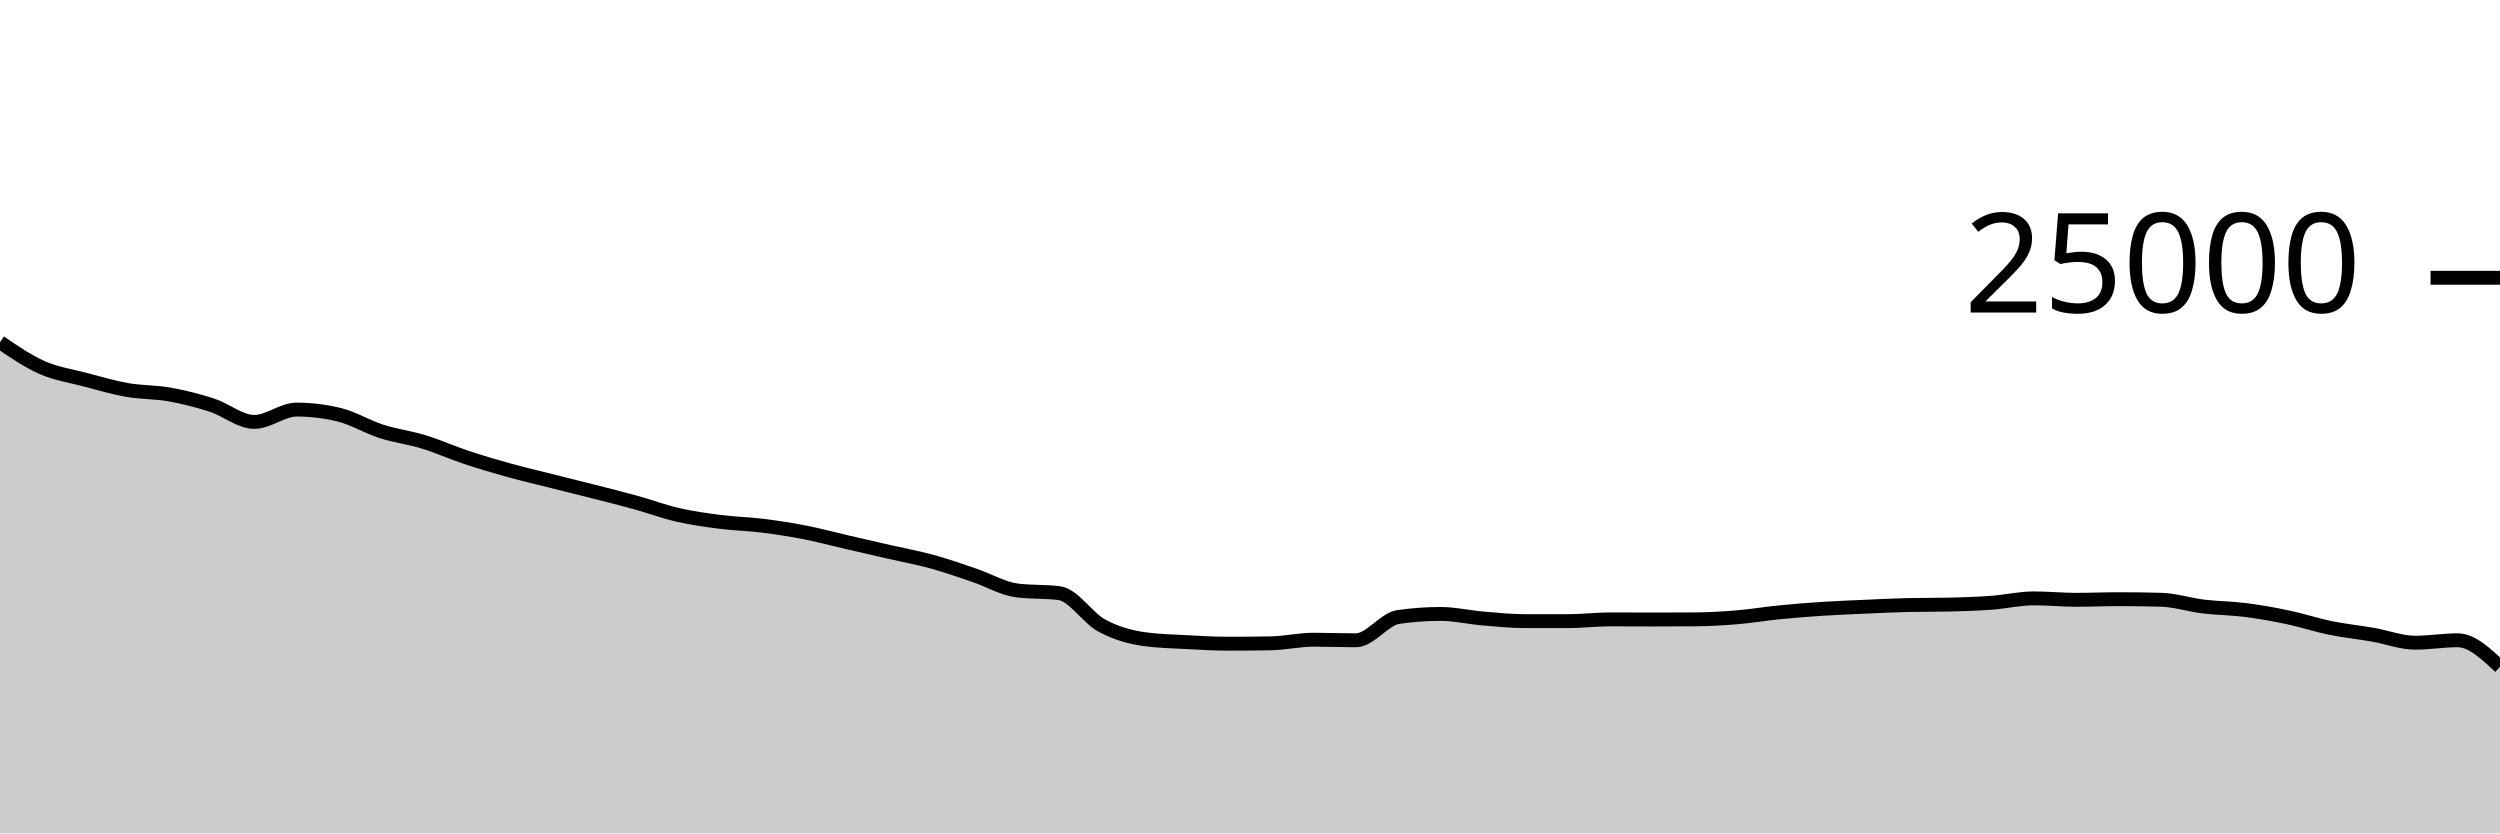
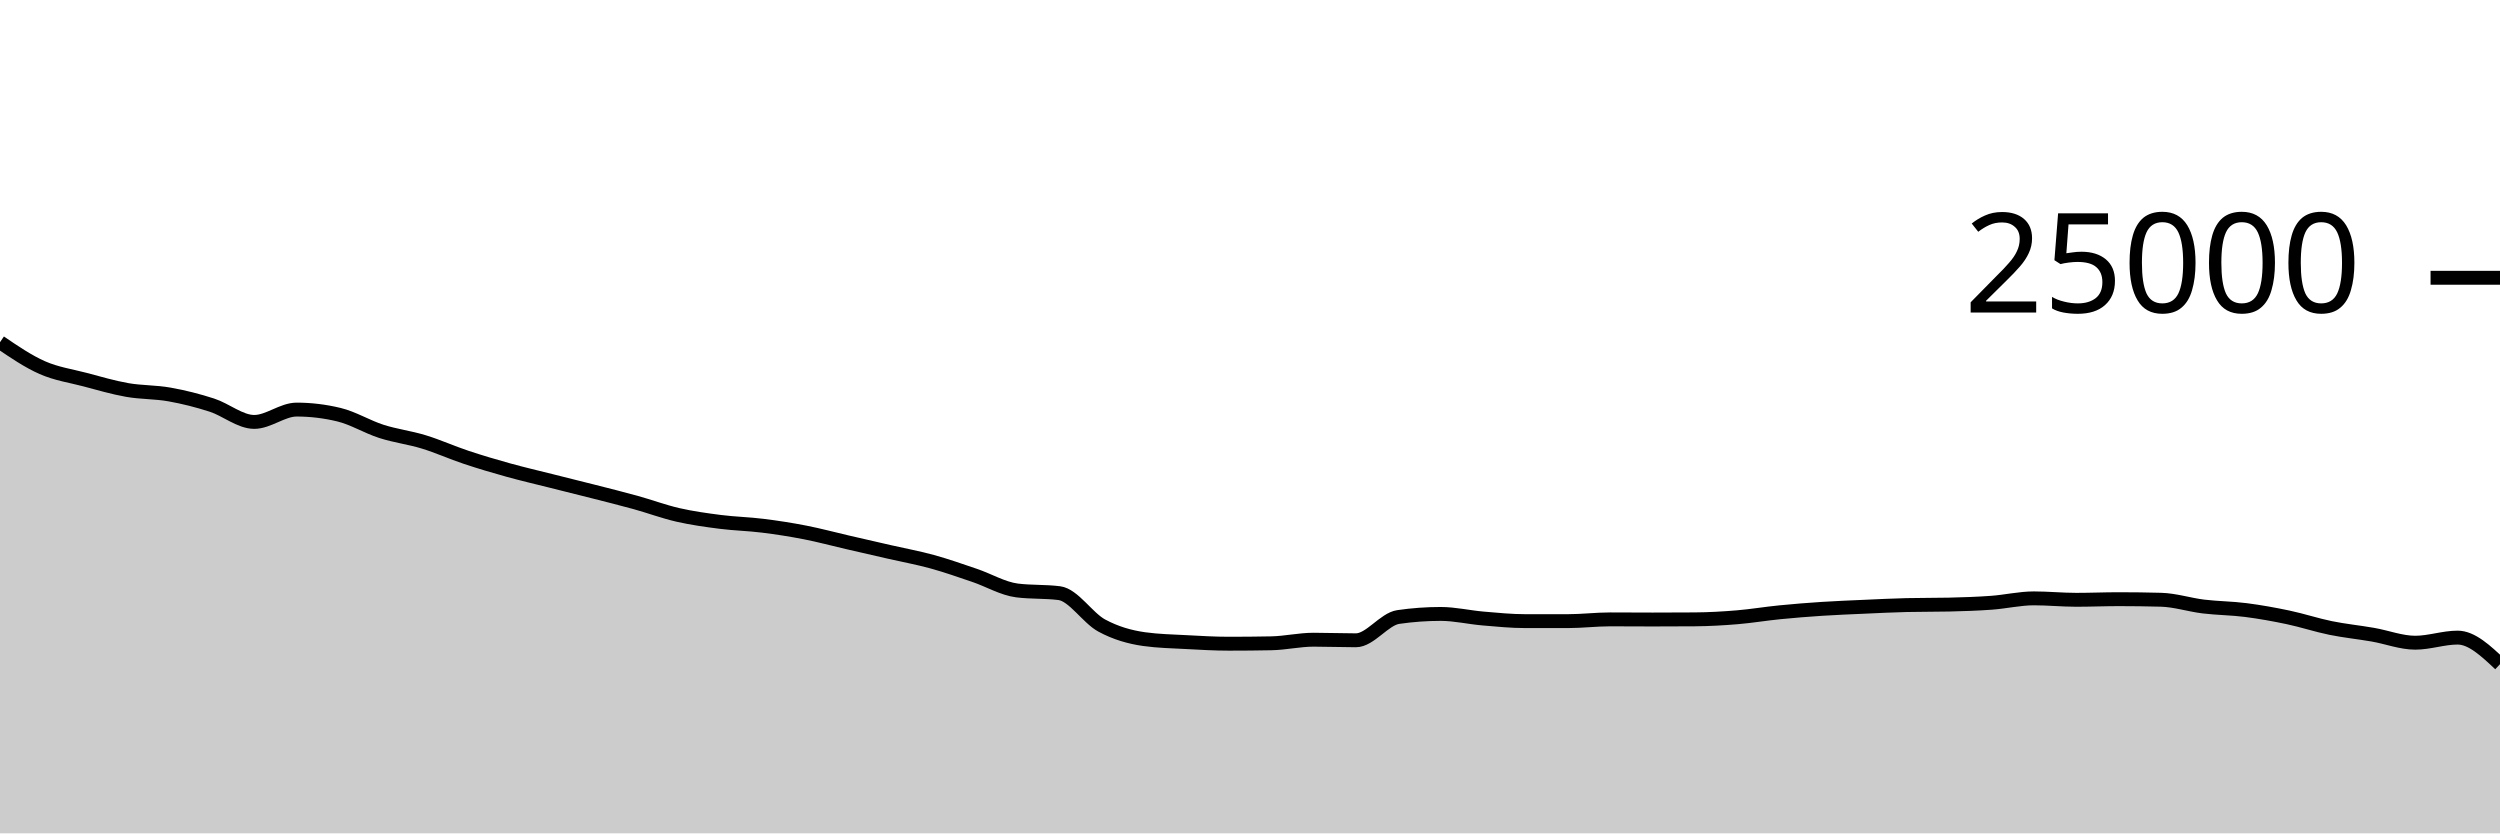
<svg xmlns="http://www.w3.org/2000/svg" viewBox="0 0 180 60">
  <g transform="translate(0,20)">
-     <path class="area" fill="rgba(0, 0, 0, 0.2)" d="M0,4.64C1.017,5.332,2.034,6.024,3.051,6.472C4.068,6.92,5.085,7.06,6.102,7.328C7.119,7.596,8.136,7.899,9.153,8.078C10.169,8.257,11.186,8.22,12.203,8.402C13.22,8.583,14.237,8.839,15.254,9.168C16.271,9.497,17.288,10.378,18.305,10.378C19.322,10.378,20.339,9.49,21.356,9.49C22.373,9.49,23.39,9.612,24.407,9.858C25.424,10.103,26.441,10.733,27.458,11.059C28.475,11.386,29.492,11.505,30.508,11.816C31.525,12.127,32.542,12.588,33.559,12.926C34.576,13.265,35.593,13.566,36.61,13.848C37.627,14.13,38.644,14.365,39.661,14.621C40.678,14.877,41.695,15.126,42.712,15.386C43.729,15.645,44.746,15.898,45.763,16.179C46.78,16.461,47.797,16.841,48.814,17.074C49.831,17.306,50.847,17.446,51.864,17.576C52.881,17.706,53.898,17.726,54.915,17.853C55.932,17.979,56.949,18.137,57.966,18.336C58.983,18.535,60,18.81,61.017,19.045C62.034,19.28,63.051,19.513,64.068,19.746C65.085,19.979,66.102,20.163,67.119,20.443C68.136,20.723,69.153,21.082,70.169,21.427C71.186,21.772,72.203,22.382,73.22,22.512C74.237,22.642,75.254,22.577,76.271,22.707C77.288,22.837,78.305,24.485,79.322,25.037C80.339,25.588,81.356,25.872,82.373,26.016C83.39,26.16,84.407,26.177,85.424,26.232C86.441,26.287,87.458,26.347,88.475,26.347C89.492,26.347,90.508,26.338,91.525,26.318C92.542,26.299,93.559,26.059,94.576,26.059C95.593,26.059,96.61,26.101,97.627,26.101C98.644,26.101,99.661,24.571,100.678,24.424C101.695,24.277,102.712,24.203,103.729,24.203C104.746,24.203,105.763,24.446,106.78,24.533C107.797,24.619,108.814,24.722,109.831,24.722C110.847,24.722,111.864,24.722,112.881,24.722C113.898,24.722,114.915,24.595,115.932,24.595C116.949,24.595,117.966,24.605,118.983,24.605C120,24.605,121.017,24.601,122.034,24.594C123.051,24.586,124.068,24.528,125.085,24.443C126.102,24.358,127.119,24.186,128.136,24.085C129.153,23.984,130.169,23.903,131.186,23.837C132.203,23.77,133.22,23.732,134.237,23.686C135.254,23.641,136.271,23.588,137.288,23.565C138.305,23.541,139.322,23.553,140.339,23.53C141.356,23.506,142.373,23.473,143.39,23.398C144.407,23.324,145.424,23.082,146.441,23.082C147.458,23.082,148.475,23.186,149.492,23.186C150.508,23.186,151.525,23.141,152.542,23.141C153.559,23.141,154.576,23.155,155.593,23.182C156.61,23.21,157.627,23.545,158.644,23.669C159.661,23.792,160.678,23.793,161.695,23.923C162.712,24.054,163.729,24.236,164.746,24.451C165.763,24.666,166.78,25.005,167.797,25.213C168.814,25.421,169.831,25.521,170.847,25.698C171.864,25.875,172.881,26.275,173.898,26.275C174.915,26.275,175.932,26.099,176.949,26.099C177.966,26.099,178.983,27.057,180,28.014L180,40C178.983,40,177.966,40,176.949,40C175.932,40,174.915,40,173.898,40C172.881,40,171.864,40,170.847,40C169.831,40,168.814,40,167.797,40C166.78,40,165.763,40,164.746,40C163.729,40,162.712,40,161.695,40C160.678,40,159.661,40,158.644,40C157.627,40,156.61,40,155.593,40C154.576,40,153.559,40,152.542,40C151.525,40,150.508,40,149.492,40C148.475,40,147.458,40,146.441,40C145.424,40,144.407,40,143.39,40C142.373,40,141.356,40,140.339,40C139.322,40,138.305,40,137.288,40C136.271,40,135.254,40,134.237,40C133.22,40,132.203,40,131.186,40C130.169,40,129.153,40,128.136,40C127.119,40,126.102,40,125.085,40C124.068,40,123.051,40,122.034,40C121.017,40,120,40,118.983,40C117.966,40,116.949,40,115.932,40C114.915,40,113.898,40,112.881,40C111.864,40,110.847,40,109.831,40C108.814,40,107.797,40,106.78,40C105.763,40,104.746,40,103.729,40C102.712,40,101.695,40,100.678,40C99.661,40,98.644,40,97.627,40C96.61,40,95.593,40,94.576,40C93.559,40,92.542,40,91.525,40C90.508,40,89.492,40,88.475,40C87.458,40,86.441,40,85.424,40C84.407,40,83.39,40,82.373,40C81.356,40,80.339,40,79.322,40C78.305,40,77.288,40,76.271,40C75.254,40,74.237,40,73.22,40C72.203,40,71.186,40,70.169,40C69.153,40,68.136,40,67.119,40C66.102,40,65.085,40,64.068,40C63.051,40,62.034,40,61.017,40C60,40,58.983,40,57.966,40C56.949,40,55.932,40,54.915,40C53.898,40,52.881,40,51.864,40C50.847,40,49.831,40,48.814,40C47.797,40,46.78,40,45.763,40C44.746,40,43.729,40,42.712,40C41.695,40,40.678,40,39.661,40C38.644,40,37.627,40,36.61,40C35.593,40,34.576,40,33.559,40C32.542,40,31.525,40,30.508,40C29.492,40,28.475,40,27.458,40C26.441,40,25.424,40,24.407,40C23.39,40,22.373,40,21.356,40C20.339,40,19.322,40,18.305,40C17.288,40,16.271,40,15.254,40C14.237,40,13.22,40,12.203,40C11.186,40,10.169,40,9.153,40C8.136,40,7.119,40,6.102,40C5.085,40,4.068,40,3.051,40C2.034,40,1.017,40,0,40Z" />
-     <path class="line" stroke="black" fill="none" d="M0,4.64C1.017,5.332,2.034,6.024,3.051,6.472C4.068,6.92,5.085,7.06,6.102,7.328C7.119,7.596,8.136,7.899,9.153,8.078C10.169,8.257,11.186,8.22,12.203,8.402C13.22,8.583,14.237,8.839,15.254,9.168C16.271,9.497,17.288,10.378,18.305,10.378C19.322,10.378,20.339,9.49,21.356,9.49C22.373,9.49,23.39,9.612,24.407,9.858C25.424,10.103,26.441,10.733,27.458,11.059C28.475,11.386,29.492,11.505,30.508,11.816C31.525,12.127,32.542,12.588,33.559,12.926C34.576,13.265,35.593,13.566,36.61,13.848C37.627,14.13,38.644,14.365,39.661,14.621C40.678,14.877,41.695,15.126,42.712,15.386C43.729,15.645,44.746,15.898,45.763,16.179C46.78,16.461,47.797,16.841,48.814,17.074C49.831,17.306,50.847,17.446,51.864,17.576C52.881,17.706,53.898,17.726,54.915,17.853C55.932,17.979,56.949,18.137,57.966,18.336C58.983,18.535,60,18.81,61.017,19.045C62.034,19.28,63.051,19.513,64.068,19.746C65.085,19.979,66.102,20.163,67.119,20.443C68.136,20.723,69.153,21.082,70.169,21.427C71.186,21.772,72.203,22.382,73.22,22.512C74.237,22.642,75.254,22.577,76.271,22.707C77.288,22.837,78.305,24.485,79.322,25.037C80.339,25.588,81.356,25.872,82.373,26.016C83.39,26.16,84.407,26.177,85.424,26.232C86.441,26.287,87.458,26.347,88.475,26.347C89.492,26.347,90.508,26.338,91.525,26.318C92.542,26.299,93.559,26.059,94.576,26.059C95.593,26.059,96.61,26.101,97.627,26.101C98.644,26.101,99.661,24.571,100.678,24.424C101.695,24.277,102.712,24.203,103.729,24.203C104.746,24.203,105.763,24.446,106.78,24.533C107.797,24.619,108.814,24.722,109.831,24.722C110.847,24.722,111.864,24.722,112.881,24.722C113.898,24.722,114.915,24.595,115.932,24.595C116.949,24.595,117.966,24.605,118.983,24.605C120,24.605,121.017,24.601,122.034,24.594C123.051,24.586,124.068,24.528,125.085,24.443C126.102,24.358,127.119,24.186,128.136,24.085C129.153,23.984,130.169,23.903,131.186,23.837C132.203,23.77,133.22,23.732,134.237,23.686C135.254,23.641,136.271,23.588,137.288,23.565C138.305,23.541,139.322,23.553,140.339,23.53C141.356,23.506,142.373,23.473,143.39,23.398C144.407,23.324,145.424,23.082,146.441,23.082C147.458,23.082,148.475,23.186,149.492,23.186C150.508,23.186,151.525,23.141,152.542,23.141C153.559,23.141,154.576,23.155,155.593,23.182C156.61,23.21,157.627,23.545,158.644,23.669C159.661,23.792,160.678,23.793,161.695,23.923C162.712,24.054,163.729,24.236,164.746,24.451C165.763,24.666,166.78,25.005,167.797,25.213C168.814,25.421,169.831,25.521,170.847,25.698C171.864,25.875,172.881,26.275,173.898,26.275C174.915,26.275,175.932,26.099,176.949,26.099C177.966,26.099,178.983,27.057,180,28.014" />
+     <path class="area" fill="rgba(0, 0, 0, 0.2)" d="M0,4.64C1.017,5.332,2.034,6.024,3.051,6.472C4.068,6.92,5.085,7.06,6.102,7.328C7.119,7.596,8.136,7.899,9.153,8.078C10.169,8.257,11.186,8.22,12.203,8.402C13.22,8.583,14.237,8.839,15.254,9.168C16.271,9.497,17.288,10.378,18.305,10.378C19.322,10.378,20.339,9.49,21.356,9.49C22.373,9.49,23.39,9.612,24.407,9.858C25.424,10.103,26.441,10.733,27.458,11.059C28.475,11.386,29.492,11.505,30.508,11.816C31.525,12.127,32.542,12.588,33.559,12.926C34.576,13.265,35.593,13.566,36.61,13.848C37.627,14.13,38.644,14.365,39.661,14.621C40.678,14.877,41.695,15.126,42.712,15.386C43.729,15.645,44.746,15.898,45.763,16.179C46.78,16.461,47.797,16.841,48.814,17.074C49.831,17.306,50.847,17.446,51.864,17.576C52.881,17.706,53.898,17.726,54.915,17.853C55.932,17.979,56.949,18.137,57.966,18.336C58.983,18.535,60,18.81,61.017,19.045C62.034,19.28,63.051,19.513,64.068,19.746C65.085,19.979,66.102,20.163,67.119,20.443C68.136,20.723,69.153,21.082,70.169,21.427C71.186,21.772,72.203,22.382,73.22,22.512C74.237,22.642,75.254,22.577,76.271,22.707C77.288,22.837,78.305,24.485,79.322,25.037C80.339,25.588,81.356,25.872,82.373,26.016C83.39,26.16,84.407,26.177,85.424,26.232C86.441,26.287,87.458,26.347,88.475,26.347C89.492,26.347,90.508,26.338,91.525,26.318C92.542,26.299,93.559,26.059,94.576,26.059C95.593,26.059,96.61,26.101,97.627,26.101C98.644,26.101,99.661,24.571,100.678,24.424C101.695,24.277,102.712,24.203,103.729,24.203C104.746,24.203,105.763,24.446,106.78,24.533C107.797,24.619,108.814,24.722,109.831,24.722C110.847,24.722,111.864,24.722,112.881,24.722C113.898,24.722,114.915,24.595,115.932,24.595C116.949,24.595,117.966,24.605,118.983,24.605C120,24.605,121.017,24.601,122.034,24.594C123.051,24.586,124.068,24.528,125.085,24.443C126.102,24.358,127.119,24.186,128.136,24.085C129.153,23.984,130.169,23.903,131.186,23.837C132.203,23.77,133.22,23.732,134.237,23.686C135.254,23.641,136.271,23.588,137.288,23.565C138.305,23.541,139.322,23.553,140.339,23.53C141.356,23.506,142.373,23.473,143.39,23.398C144.407,23.324,145.424,23.082,146.441,23.082C147.458,23.082,148.475,23.186,149.492,23.186C150.508,23.186,151.525,23.141,152.542,23.141C153.559,23.141,154.576,23.155,155.593,23.182C156.61,23.21,157.627,23.545,158.644,23.669C159.661,23.792,160.678,23.793,161.695,23.923C162.712,24.054,163.729,24.236,164.746,24.451C165.763,24.666,166.78,25.005,167.797,25.213C168.814,25.421,169.831,25.521,170.847,25.698C171.864,25.875,172.881,26.275,173.898,26.275C174.915,26.275,175.932,25.907,176.949,25.907C177.966,25.907,178.983,26.865,180,27.822L180,40C178.983,40,177.966,40,176.949,40C175.932,40,174.915,40,173.898,40C172.881,40,171.864,40,170.847,40C169.831,40,168.814,40,167.797,40C166.78,40,165.763,40,164.746,40C163.729,40,162.712,40,161.695,40C160.678,40,159.661,40,158.644,40C157.627,40,156.61,40,155.593,40C154.576,40,153.559,40,152.542,40C151.525,40,150.508,40,149.492,40C148.475,40,147.458,40,146.441,40C145.424,40,144.407,40,143.39,40C142.373,40,141.356,40,140.339,40C139.322,40,138.305,40,137.288,40C136.271,40,135.254,40,134.237,40C133.22,40,132.203,40,131.186,40C130.169,40,129.153,40,128.136,40C127.119,40,126.102,40,125.085,40C124.068,40,123.051,40,122.034,40C121.017,40,120,40,118.983,40C117.966,40,116.949,40,115.932,40C114.915,40,113.898,40,112.881,40C111.864,40,110.847,40,109.831,40C108.814,40,107.797,40,106.78,40C105.763,40,104.746,40,103.729,40C102.712,40,101.695,40,100.678,40C99.661,40,98.644,40,97.627,40C96.61,40,95.593,40,94.576,40C93.559,40,92.542,40,91.525,40C90.508,40,89.492,40,88.475,40C87.458,40,86.441,40,85.424,40C84.407,40,83.39,40,82.373,40C81.356,40,80.339,40,79.322,40C78.305,40,77.288,40,76.271,40C75.254,40,74.237,40,73.22,40C72.203,40,71.186,40,70.169,40C69.153,40,68.136,40,67.119,40C66.102,40,65.085,40,64.068,40C63.051,40,62.034,40,61.017,40C60,40,58.983,40,57.966,40C56.949,40,55.932,40,54.915,40C53.898,40,52.881,40,51.864,40C50.847,40,49.831,40,48.814,40C47.797,40,46.78,40,45.763,40C44.746,40,43.729,40,42.712,40C41.695,40,40.678,40,39.661,40C38.644,40,37.627,40,36.61,40C35.593,40,34.576,40,33.559,40C32.542,40,31.525,40,30.508,40C29.492,40,28.475,40,27.458,40C26.441,40,25.424,40,24.407,40C23.39,40,22.373,40,21.356,40C20.339,40,19.322,40,18.305,40C17.288,40,16.271,40,15.254,40C14.237,40,13.22,40,12.203,40C11.186,40,10.169,40,9.153,40C8.136,40,7.119,40,6.102,40C5.085,40,4.068,40,3.051,40C2.034,40,1.017,40,0,40Z" />
+     <path class="line" stroke="black" fill="none" d="M0,4.64C1.017,5.332,2.034,6.024,3.051,6.472C4.068,6.92,5.085,7.06,6.102,7.328C7.119,7.596,8.136,7.899,9.153,8.078C10.169,8.257,11.186,8.22,12.203,8.402C13.22,8.583,14.237,8.839,15.254,9.168C16.271,9.497,17.288,10.378,18.305,10.378C19.322,10.378,20.339,9.49,21.356,9.49C22.373,9.49,23.39,9.612,24.407,9.858C25.424,10.103,26.441,10.733,27.458,11.059C28.475,11.386,29.492,11.505,30.508,11.816C31.525,12.127,32.542,12.588,33.559,12.926C34.576,13.265,35.593,13.566,36.61,13.848C37.627,14.13,38.644,14.365,39.661,14.621C40.678,14.877,41.695,15.126,42.712,15.386C43.729,15.645,44.746,15.898,45.763,16.179C46.78,16.461,47.797,16.841,48.814,17.074C49.831,17.306,50.847,17.446,51.864,17.576C52.881,17.706,53.898,17.726,54.915,17.853C55.932,17.979,56.949,18.137,57.966,18.336C58.983,18.535,60,18.81,61.017,19.045C62.034,19.28,63.051,19.513,64.068,19.746C65.085,19.979,66.102,20.163,67.119,20.443C68.136,20.723,69.153,21.082,70.169,21.427C71.186,21.772,72.203,22.382,73.22,22.512C74.237,22.642,75.254,22.577,76.271,22.707C77.288,22.837,78.305,24.485,79.322,25.037C80.339,25.588,81.356,25.872,82.373,26.016C83.39,26.16,84.407,26.177,85.424,26.232C86.441,26.287,87.458,26.347,88.475,26.347C89.492,26.347,90.508,26.338,91.525,26.318C92.542,26.299,93.559,26.059,94.576,26.059C95.593,26.059,96.61,26.101,97.627,26.101C98.644,26.101,99.661,24.571,100.678,24.424C101.695,24.277,102.712,24.203,103.729,24.203C104.746,24.203,105.763,24.446,106.78,24.533C107.797,24.619,108.814,24.722,109.831,24.722C110.847,24.722,111.864,24.722,112.881,24.722C113.898,24.722,114.915,24.595,115.932,24.595C116.949,24.595,117.966,24.605,118.983,24.605C120,24.605,121.017,24.601,122.034,24.594C123.051,24.586,124.068,24.528,125.085,24.443C126.102,24.358,127.119,24.186,128.136,24.085C129.153,23.984,130.169,23.903,131.186,23.837C132.203,23.77,133.22,23.732,134.237,23.686C135.254,23.641,136.271,23.588,137.288,23.565C138.305,23.541,139.322,23.553,140.339,23.53C141.356,23.506,142.373,23.473,143.39,23.398C144.407,23.324,145.424,23.082,146.441,23.082C147.458,23.082,148.475,23.186,149.492,23.186C150.508,23.186,151.525,23.141,152.542,23.141C153.559,23.141,154.576,23.155,155.593,23.182C156.61,23.21,157.627,23.545,158.644,23.669C159.661,23.792,160.678,23.793,161.695,23.923C162.712,24.054,163.729,24.236,164.746,24.451C165.763,24.666,166.78,25.005,167.797,25.213C168.814,25.421,169.831,25.521,170.847,25.698C171.864,25.875,172.881,26.275,173.898,26.275C174.915,26.275,175.932,25.907,176.949,25.907C177.966,25.907,178.983,26.865,180,27.822" />
    <path class="axis-ceiling" stroke-width="1" stroke="black" fill="none" d="M175,0L180,0" />
    <text class="axis-ceiling-label" font-family="sans-serif" text-anchor="end" font-size="10px" x="170" y="2.5">25000</text>
  </g>
</svg>
